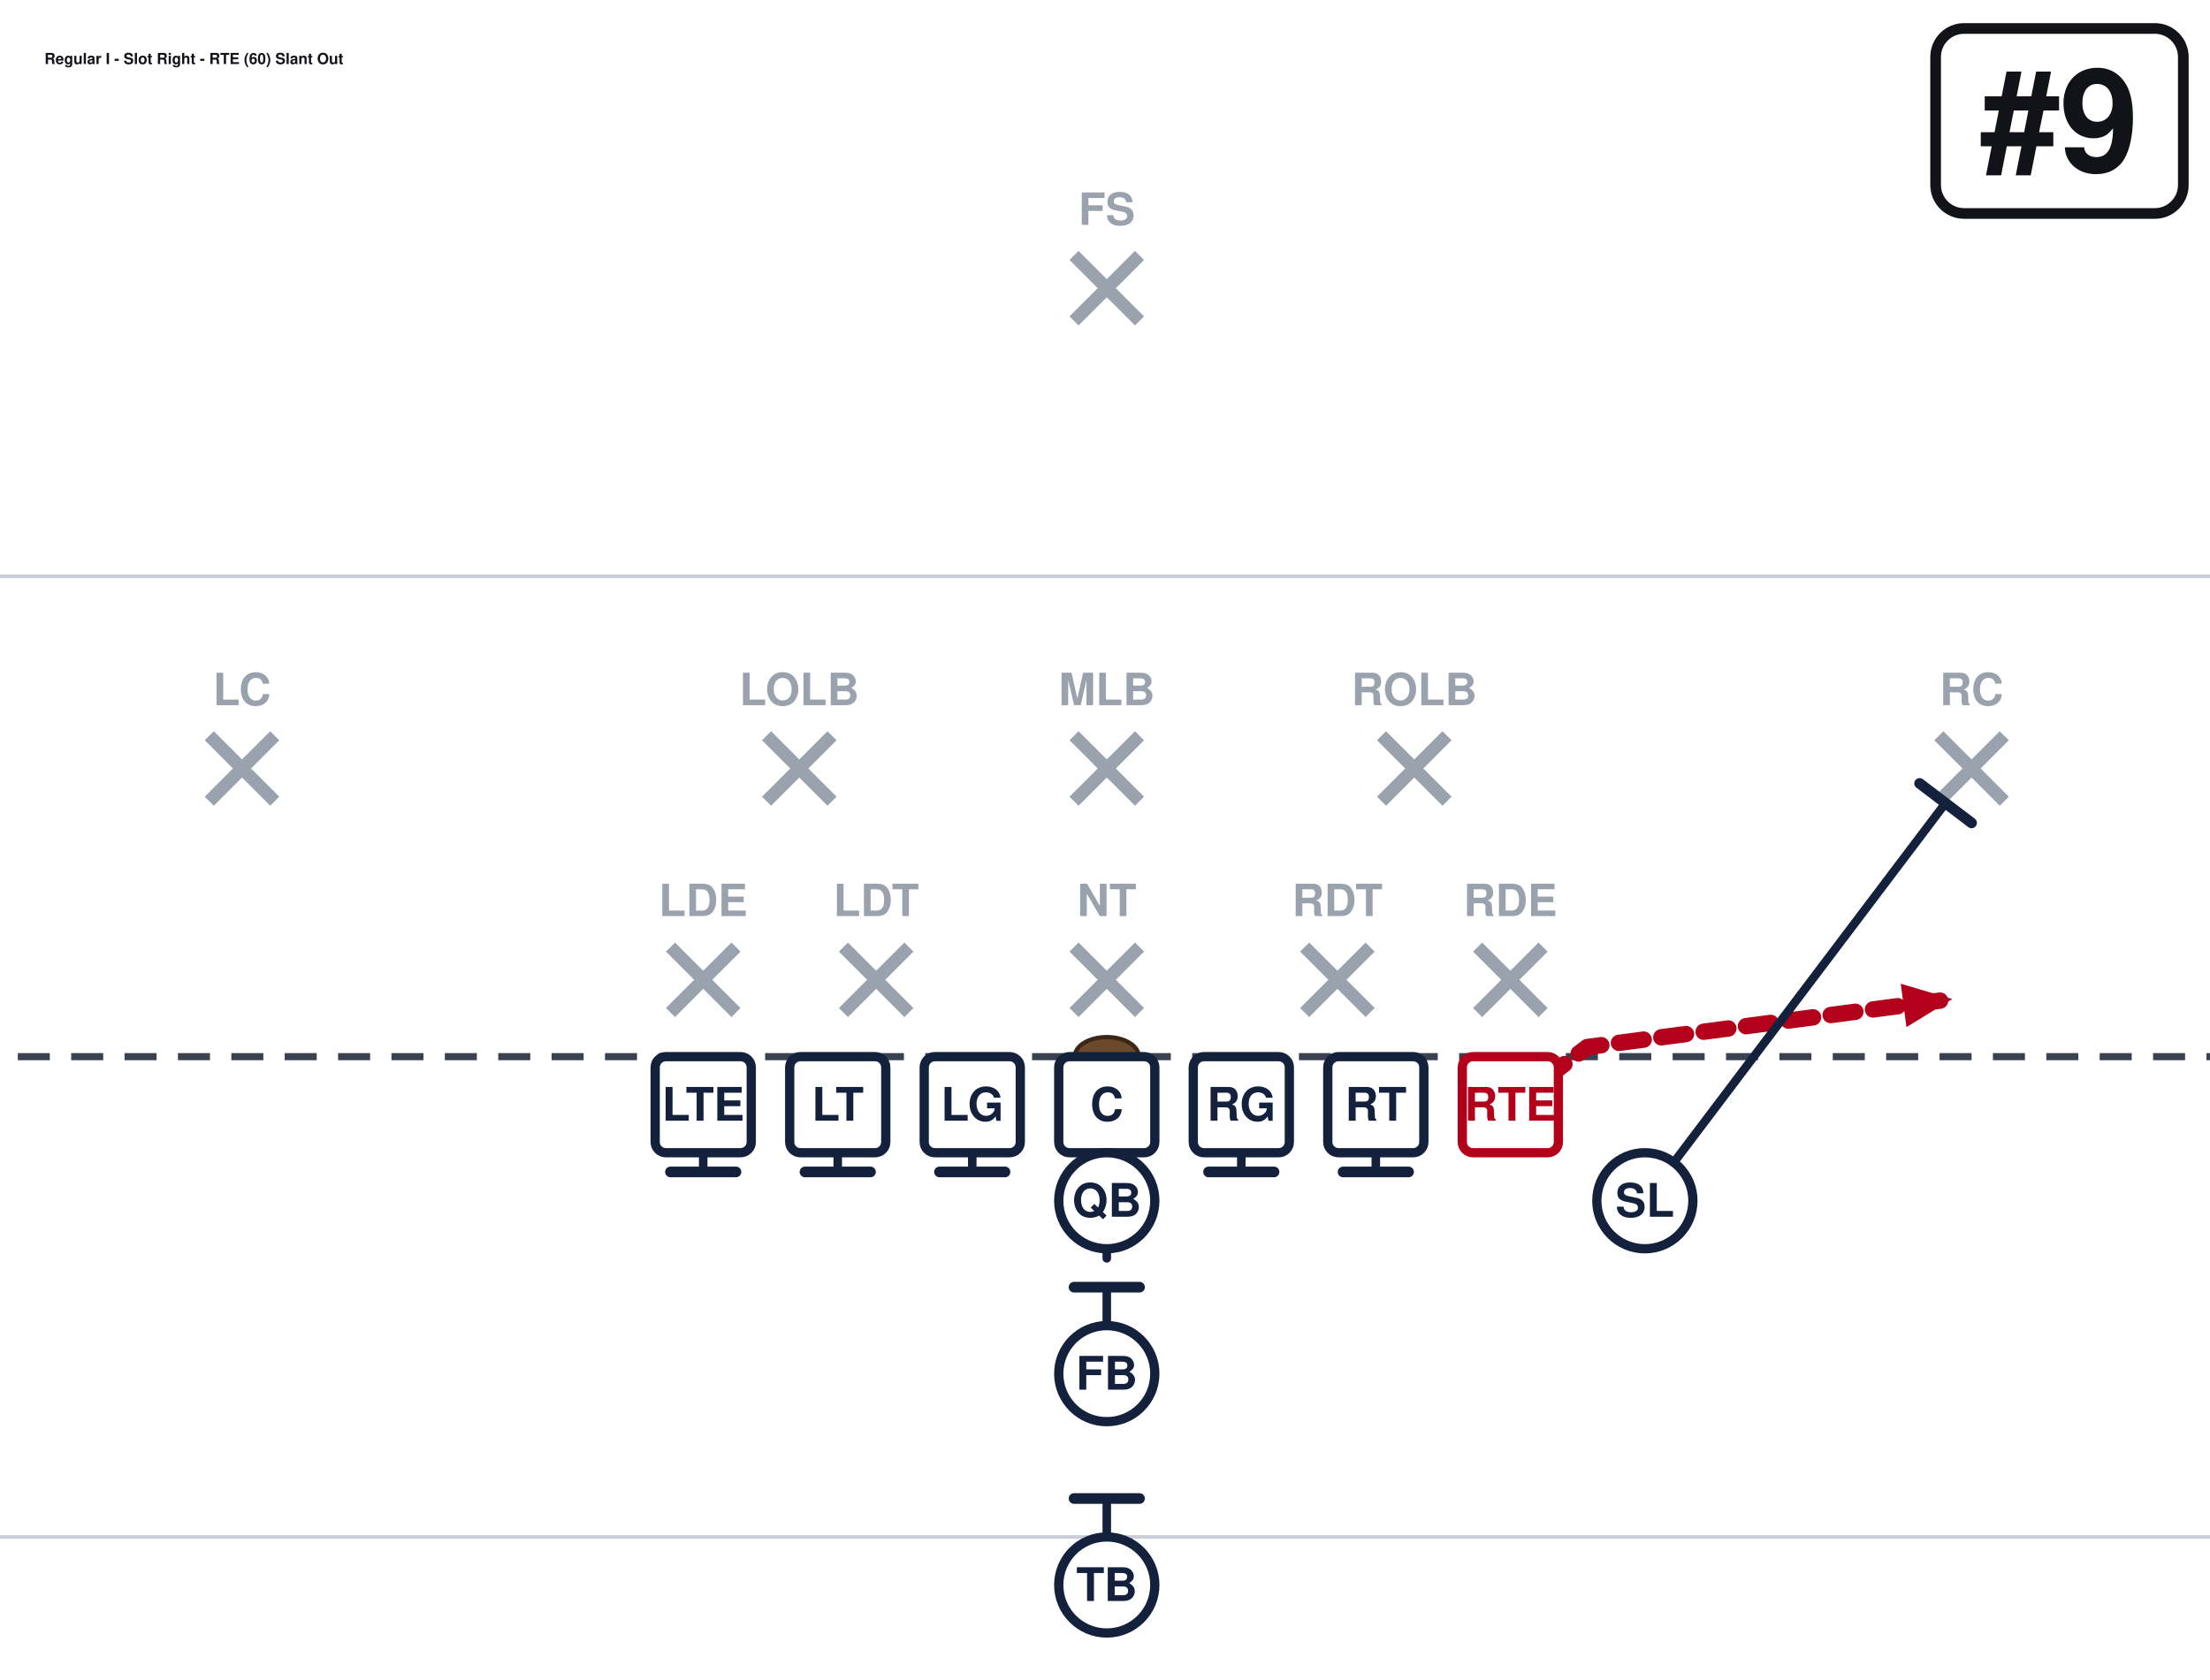
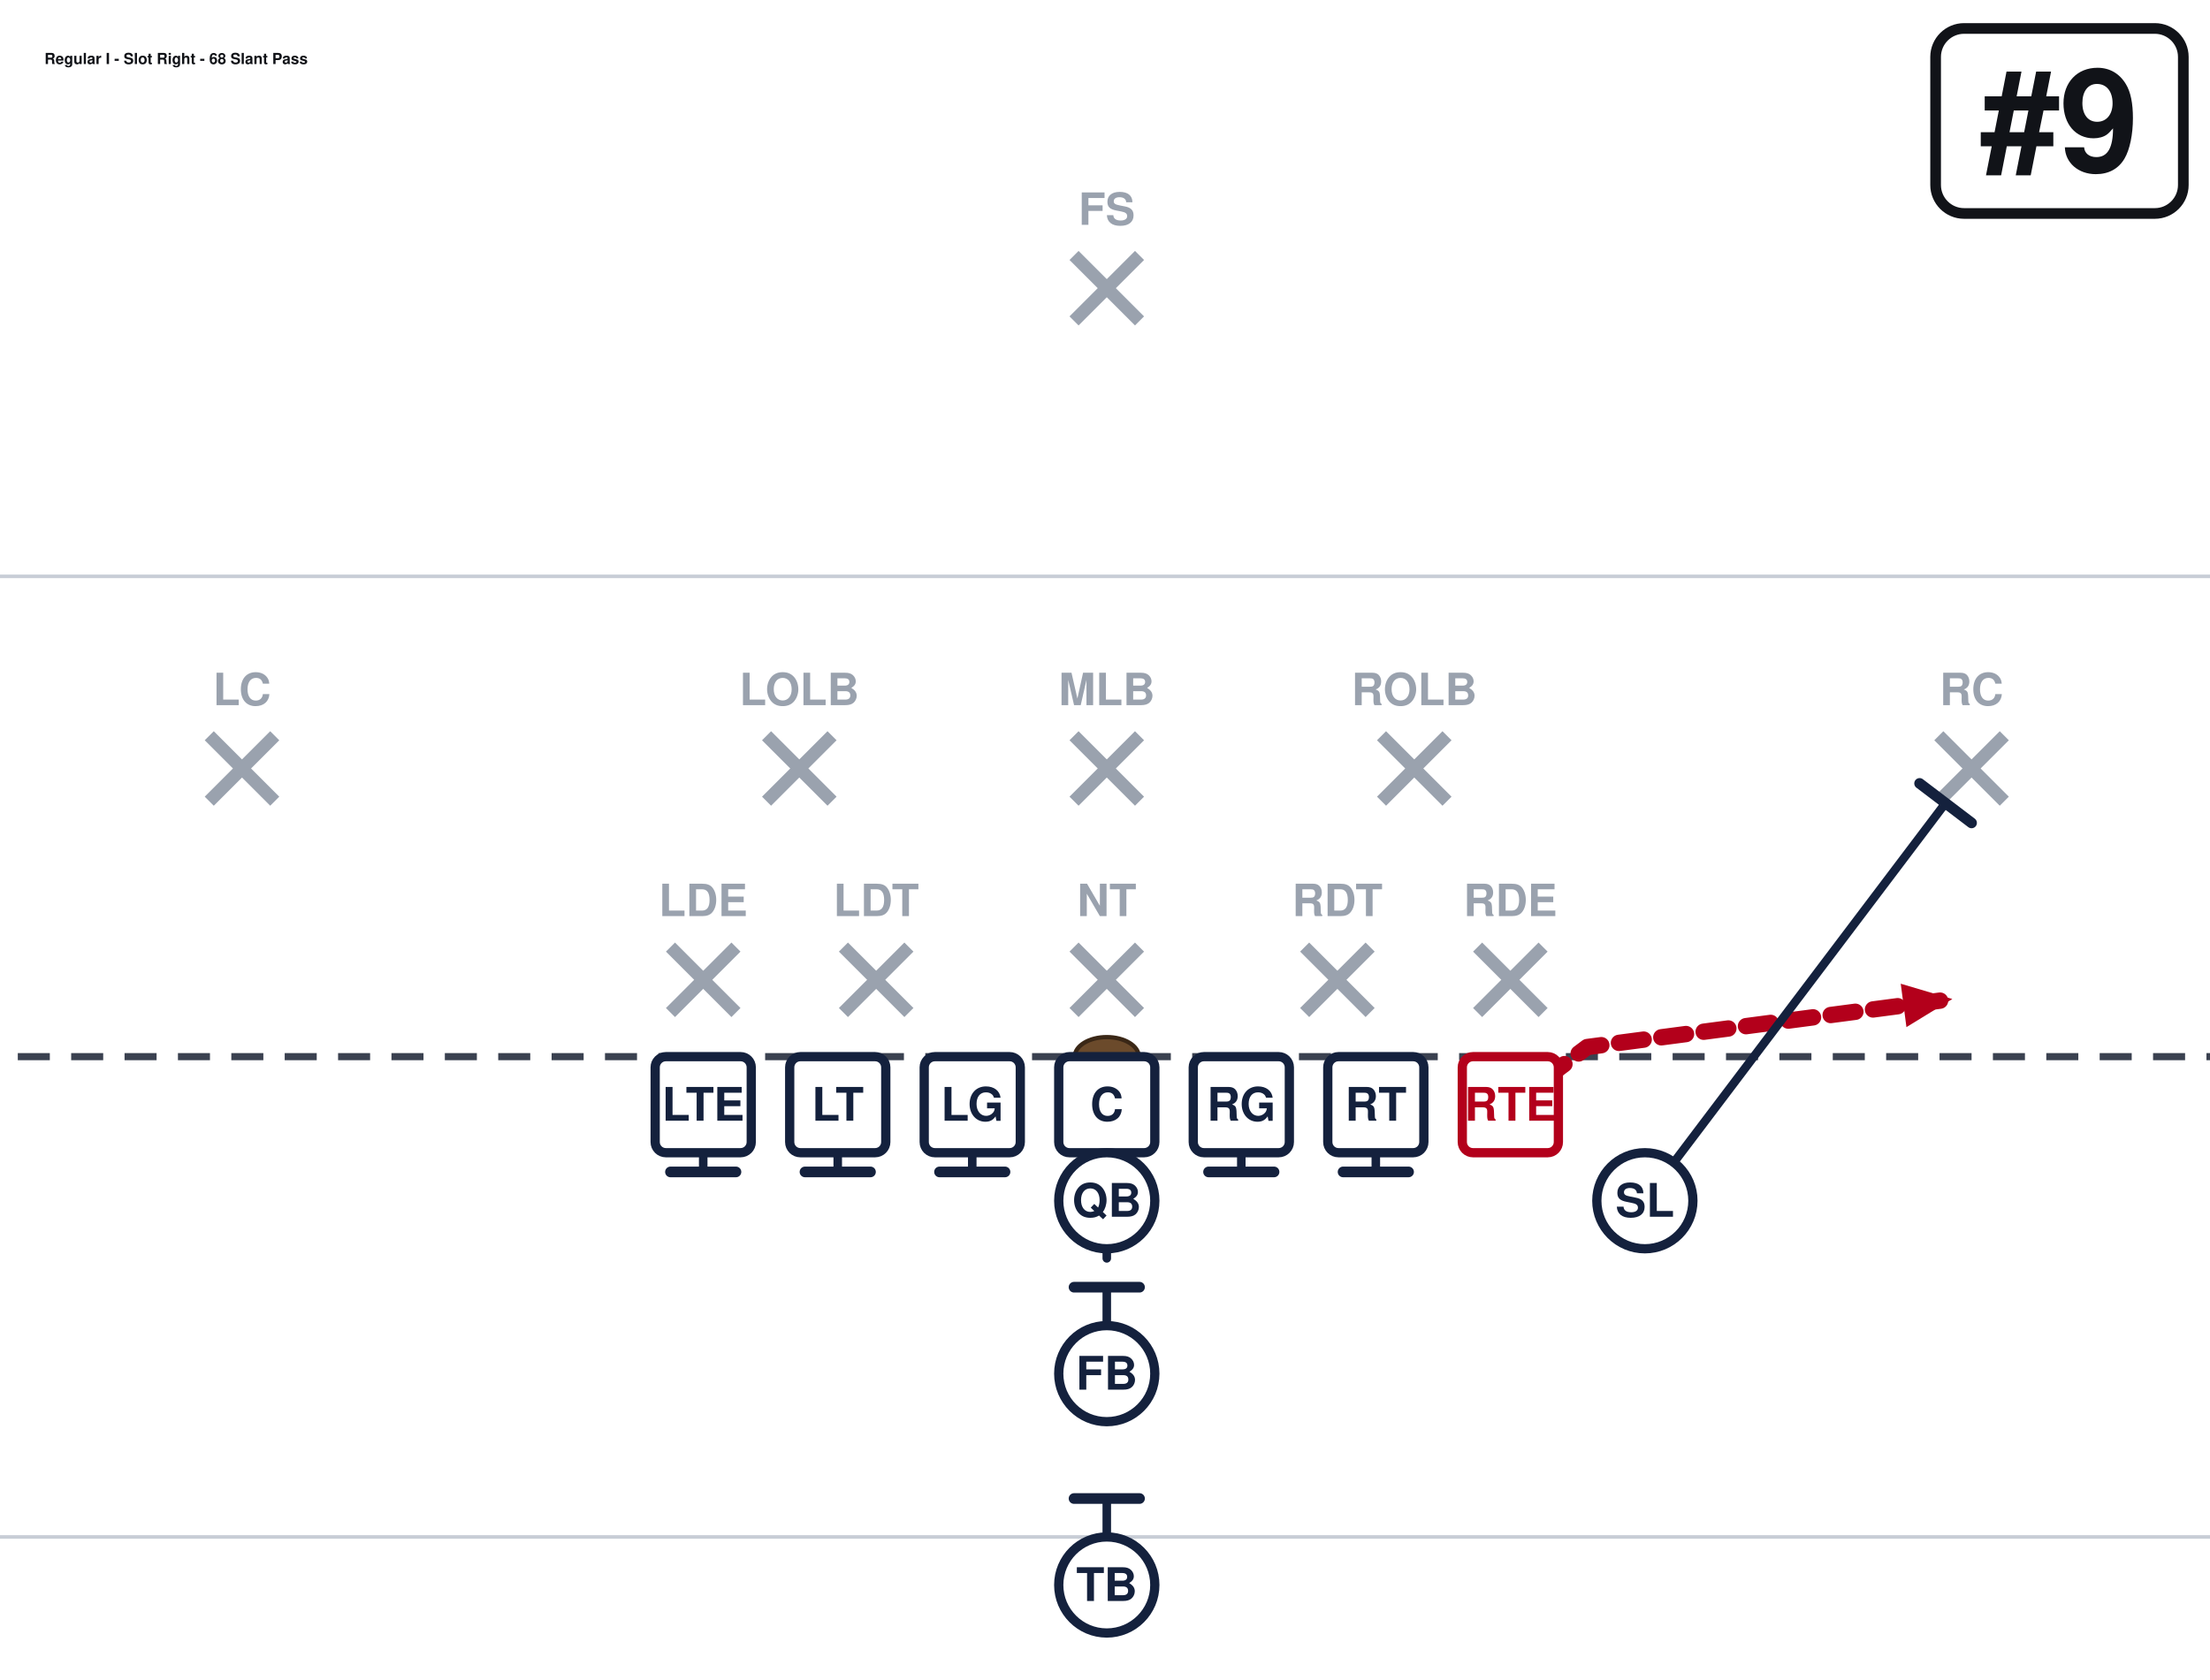
<svg xmlns="http://www.w3.org/2000/svg" width="621" height="472" viewBox="40 27 621 472" font-family="Segoe UI, Helvetica, Arial, sans-serif" role="img">
  <rect x="0" y="0" width="702" height="513" fill="#ffffff" />
  <line x1="0" y1="459.0" x2="702" y2="459.0" stroke="#c8cdd6" stroke-width="1" />
  <line x1="0" y1="189.0" x2="702" y2="189.0" stroke="#c8cdd6" stroke-width="1" />
  <line x1="0" y1="324.0" x2="702" y2="324.0" stroke="#3a4150" stroke-width="2" stroke-dasharray="9 6" />
  <ellipse cx="351.0" cy="324.0" rx="9" ry="5.5" fill="#6b4a2b" stroke="#3a2716" stroke-width="1.2" />
  <line x1="228.4" y1="293.2" x2="246.8" y2="311.6" stroke="#9aa2ae" stroke-width="3.6" />
  <line x1="246.8" y1="293.2" x2="228.4" y2="311.6" stroke="#9aa2ae" stroke-width="3.6" />
  <text x="237.6" y="284.5" text-anchor="middle" font-size="12.5" fill="#9aa2ae" font-weight="600">LDE</text>
  <line x1="277.0" y1="293.2" x2="295.4" y2="311.6" stroke="#9aa2ae" stroke-width="3.6" />
  <line x1="295.4" y1="293.2" x2="277.0" y2="311.6" stroke="#9aa2ae" stroke-width="3.6" />
  <text x="286.2" y="284.5" text-anchor="middle" font-size="12.5" fill="#9aa2ae" font-weight="600">LDT</text>
  <line x1="341.8" y1="293.2" x2="360.2" y2="311.6" stroke="#9aa2ae" stroke-width="3.6" />
  <line x1="360.2" y1="293.2" x2="341.8" y2="311.6" stroke="#9aa2ae" stroke-width="3.6" />
  <text x="351.0" y="284.5" text-anchor="middle" font-size="12.5" fill="#9aa2ae" font-weight="600">NT</text>
  <line x1="406.6" y1="293.2" x2="425.0" y2="311.6" stroke="#9aa2ae" stroke-width="3.6" />
  <line x1="425.0" y1="293.2" x2="406.6" y2="311.6" stroke="#9aa2ae" stroke-width="3.6" />
  <text x="415.8" y="284.5" text-anchor="middle" font-size="12.5" fill="#9aa2ae" font-weight="600">RDT</text>
  <line x1="455.2" y1="293.2" x2="473.6" y2="311.6" stroke="#9aa2ae" stroke-width="3.6" />
  <line x1="473.6" y1="293.2" x2="455.2" y2="311.6" stroke="#9aa2ae" stroke-width="3.6" />
  <text x="464.4" y="284.5" text-anchor="middle" font-size="12.5" fill="#9aa2ae" font-weight="600">RDE</text>
  <line x1="255.4" y1="233.8" x2="273.8" y2="252.2" stroke="#9aa2ae" stroke-width="3.6" />
  <line x1="273.8" y1="233.8" x2="255.4" y2="252.2" stroke="#9aa2ae" stroke-width="3.6" />
  <text x="264.6" y="225.2" text-anchor="middle" font-size="12.5" fill="#9aa2ae" font-weight="600">LOLB</text>
  <line x1="341.8" y1="233.8" x2="360.2" y2="252.2" stroke="#9aa2ae" stroke-width="3.6" />
  <line x1="360.2" y1="233.8" x2="341.8" y2="252.2" stroke="#9aa2ae" stroke-width="3.6" />
  <text x="351.0" y="225.2" text-anchor="middle" font-size="12.5" fill="#9aa2ae" font-weight="600">MLB</text>
  <line x1="428.2" y1="233.8" x2="446.6" y2="252.2" stroke="#9aa2ae" stroke-width="3.6" />
  <line x1="446.6" y1="233.8" x2="428.2" y2="252.2" stroke="#9aa2ae" stroke-width="3.6" />
  <text x="437.4" y="225.2" text-anchor="middle" font-size="12.5" fill="#9aa2ae" font-weight="600">ROLB</text>
  <line x1="98.8" y1="233.8" x2="117.2" y2="252.2" stroke="#9aa2ae" stroke-width="3.6" />
  <line x1="117.2" y1="233.8" x2="98.8" y2="252.2" stroke="#9aa2ae" stroke-width="3.6" />
  <text x="108.0" y="225.2" text-anchor="middle" font-size="12.5" fill="#9aa2ae" font-weight="600">LC</text>
  <line x1="584.8" y1="233.8" x2="603.2" y2="252.2" stroke="#9aa2ae" stroke-width="3.6" />
  <line x1="603.2" y1="233.8" x2="584.8" y2="252.2" stroke="#9aa2ae" stroke-width="3.6" />
  <text x="594.0" y="225.2" text-anchor="middle" font-size="12.5" fill="#9aa2ae" font-weight="600">RC</text>
  <line x1="341.8" y1="98.8" x2="360.2" y2="117.2" stroke="#9aa2ae" stroke-width="3.6" />
  <line x1="360.2" y1="98.8" x2="341.8" y2="117.2" stroke="#9aa2ae" stroke-width="3.6" />
  <text x="351.0" y="90.2" text-anchor="middle" font-size="12.5" fill="#9aa2ae" font-weight="600">FS</text>
  <path d="M237.6,337.5 L237.6,356.4" fill="none" stroke="#14213d" stroke-width="2.4" stroke-linecap="round" stroke-linejoin="round" />
  <line x1="246.8" y1="356.4" x2="228.4" y2="356.4" stroke="#14213d" stroke-width="3.0" stroke-linecap="round" />
  <path d="M275.4,337.5 L275.4,356.4" fill="none" stroke="#14213d" stroke-width="2.4" stroke-linecap="round" stroke-linejoin="round" />
  <line x1="284.6" y1="356.4" x2="266.2" y2="356.4" stroke="#14213d" stroke-width="3.0" stroke-linecap="round" />
  <path d="M313.2,337.5 L313.2,356.4" fill="none" stroke="#14213d" stroke-width="2.4" stroke-linecap="round" stroke-linejoin="round" />
  <line x1="322.4" y1="356.4" x2="304.0" y2="356.4" stroke="#14213d" stroke-width="3.0" stroke-linecap="round" />
  <path d="M351.0,337.5 L351.0,356.4" fill="none" stroke="#14213d" stroke-width="2.4" stroke-linecap="round" stroke-linejoin="round" />
  <line x1="360.2" y1="356.4" x2="341.8" y2="356.4" stroke="#14213d" stroke-width="3.0" stroke-linecap="round" />
  <path d="M388.8,337.5 L388.8,356.4" fill="none" stroke="#14213d" stroke-width="2.4" stroke-linecap="round" stroke-linejoin="round" />
  <line x1="398.0" y1="356.4" x2="379.6" y2="356.4" stroke="#14213d" stroke-width="3.0" stroke-linecap="round" />
  <path d="M426.6,337.5 L426.6,356.4" fill="none" stroke="#14213d" stroke-width="2.4" stroke-linecap="round" stroke-linejoin="round" />
  <line x1="435.8" y1="356.4" x2="417.4" y2="356.4" stroke="#14213d" stroke-width="3.0" stroke-linecap="round" />
  <path d="M464.4,337.5 L486.0,321.3 L588.6,307.8" fill="none" stroke="#b3001b" stroke-width="4.6" stroke-linecap="round" stroke-linejoin="round" stroke-dasharray="7 5" />
  <polygon points="588.6,307.8 575.7,315.7 574.1,303.5" fill="#b3001b" />
  <path d="M502.2,364.5 L586.7,252.7" fill="none" stroke="#14213d" stroke-width="2.4" stroke-linecap="round" stroke-linejoin="round" />
  <line x1="579.4" y1="247.2" x2="594.0" y2="258.3" stroke="#14213d" stroke-width="3.0" stroke-linecap="round" />
  <path d="M351.0,364.5 L351.0,380.7" fill="none" stroke="#14213d" stroke-width="2.4" stroke-linecap="round" stroke-linejoin="round" stroke-dasharray="7 5" />
  <polygon points="351.0,380.7 346.4,370.3 355.6,370.3" fill="#14213d" />
  <path d="M351.0,413.1 L351.0,388.8" fill="none" stroke="#14213d" stroke-width="2.4" stroke-linecap="round" stroke-linejoin="round" />
  <line x1="341.8" y1="388.8" x2="360.2" y2="388.8" stroke="#14213d" stroke-width="3.0" stroke-linecap="round" />
  <path d="M351.0,472.5 L351.0,448.2" fill="none" stroke="#14213d" stroke-width="2.4" stroke-linecap="round" stroke-linejoin="round" />
  <line x1="341.8" y1="448.2" x2="360.2" y2="448.2" stroke="#14213d" stroke-width="3.0" stroke-linecap="round" />
  <rect x="224.1" y="324.0" width="27.0" height="27.0" rx="3" fill="#ffffff" stroke="#14213d" stroke-width="2.6" />
  <text x="237.6" y="342.0" text-anchor="middle" font-size="13" font-weight="700" fill="#14213d">LTE</text>
  <rect x="261.9" y="324.0" width="27.0" height="27.0" rx="3" fill="#ffffff" stroke="#14213d" stroke-width="2.6" />
  <text x="275.4" y="342.0" text-anchor="middle" font-size="13" font-weight="700" fill="#14213d">LT</text>
  <rect x="299.7" y="324.0" width="27.0" height="27.0" rx="3" fill="#ffffff" stroke="#14213d" stroke-width="2.6" />
  <text x="313.2" y="342.0" text-anchor="middle" font-size="13" font-weight="700" fill="#14213d">LG</text>
  <rect x="337.5" y="324.0" width="27.0" height="27.0" rx="3" fill="#ffffff" stroke="#14213d" stroke-width="2.6" />
  <text x="351.0" y="342.0" text-anchor="middle" font-size="13" font-weight="700" fill="#14213d">C</text>
  <rect x="375.3" y="324.0" width="27.0" height="27.0" rx="3" fill="#ffffff" stroke="#14213d" stroke-width="2.6" />
  <text x="388.8" y="342.0" text-anchor="middle" font-size="13" font-weight="700" fill="#14213d">RG</text>
  <rect x="413.1" y="324.0" width="27.0" height="27.0" rx="3" fill="#ffffff" stroke="#14213d" stroke-width="2.6" />
  <text x="426.6" y="342.0" text-anchor="middle" font-size="13" font-weight="700" fill="#14213d">RT</text>
  <rect x="450.9" y="324.0" width="27.0" height="27.0" rx="3" fill="#ffffff" stroke="#b3001b" stroke-width="2.6" />
  <text x="464.4" y="342.0" text-anchor="middle" font-size="13" font-weight="700" fill="#b3001b">RTE</text>
  <circle cx="502.2" cy="364.5" r="13.5" fill="#ffffff" stroke="#14213d" stroke-width="2.6" />
  <text x="502.2" y="369.0" text-anchor="middle" font-size="13" font-weight="700" fill="#14213d">SL</text>
  <circle cx="351.0" cy="364.5" r="13.5" fill="#ffffff" stroke="#14213d" stroke-width="2.6" />
  <text x="351.0" y="369.0" text-anchor="middle" font-size="13" font-weight="700" fill="#14213d">QB</text>
  <circle cx="351.0" cy="413.1" r="13.5" fill="#ffffff" stroke="#14213d" stroke-width="2.6" />
  <text x="351.0" y="417.6" text-anchor="middle" font-size="13" font-weight="700" fill="#14213d">FB</text>
  <circle cx="351.0" cy="472.5" r="13.5" fill="#ffffff" stroke="#14213d" stroke-width="2.6" />
  <text x="351.0" y="477.0" text-anchor="middle" font-size="13" font-weight="700" fill="#14213d">TB</text>
  <rect x="583.9" y="35.0" width="69.6" height="52.0" rx="8" fill="#ffffff" stroke="#111318" stroke-width="3" />
  <text x="618.7" y="75.0" text-anchor="middle" font-size="40" font-weight="800" fill="#111318">#9</text>
-   <text x="52.5" y="45.0" font-size="4.3" font-weight="700" fill="#111318">Regular I - Slot Right - RTE (60) Slant Out</text>
+   <text x="52.5" y="45.0" font-size="4.3" font-weight="700" fill="#111318">Regular I - Slot Right - 68 Slant Pass</text>
</svg>
